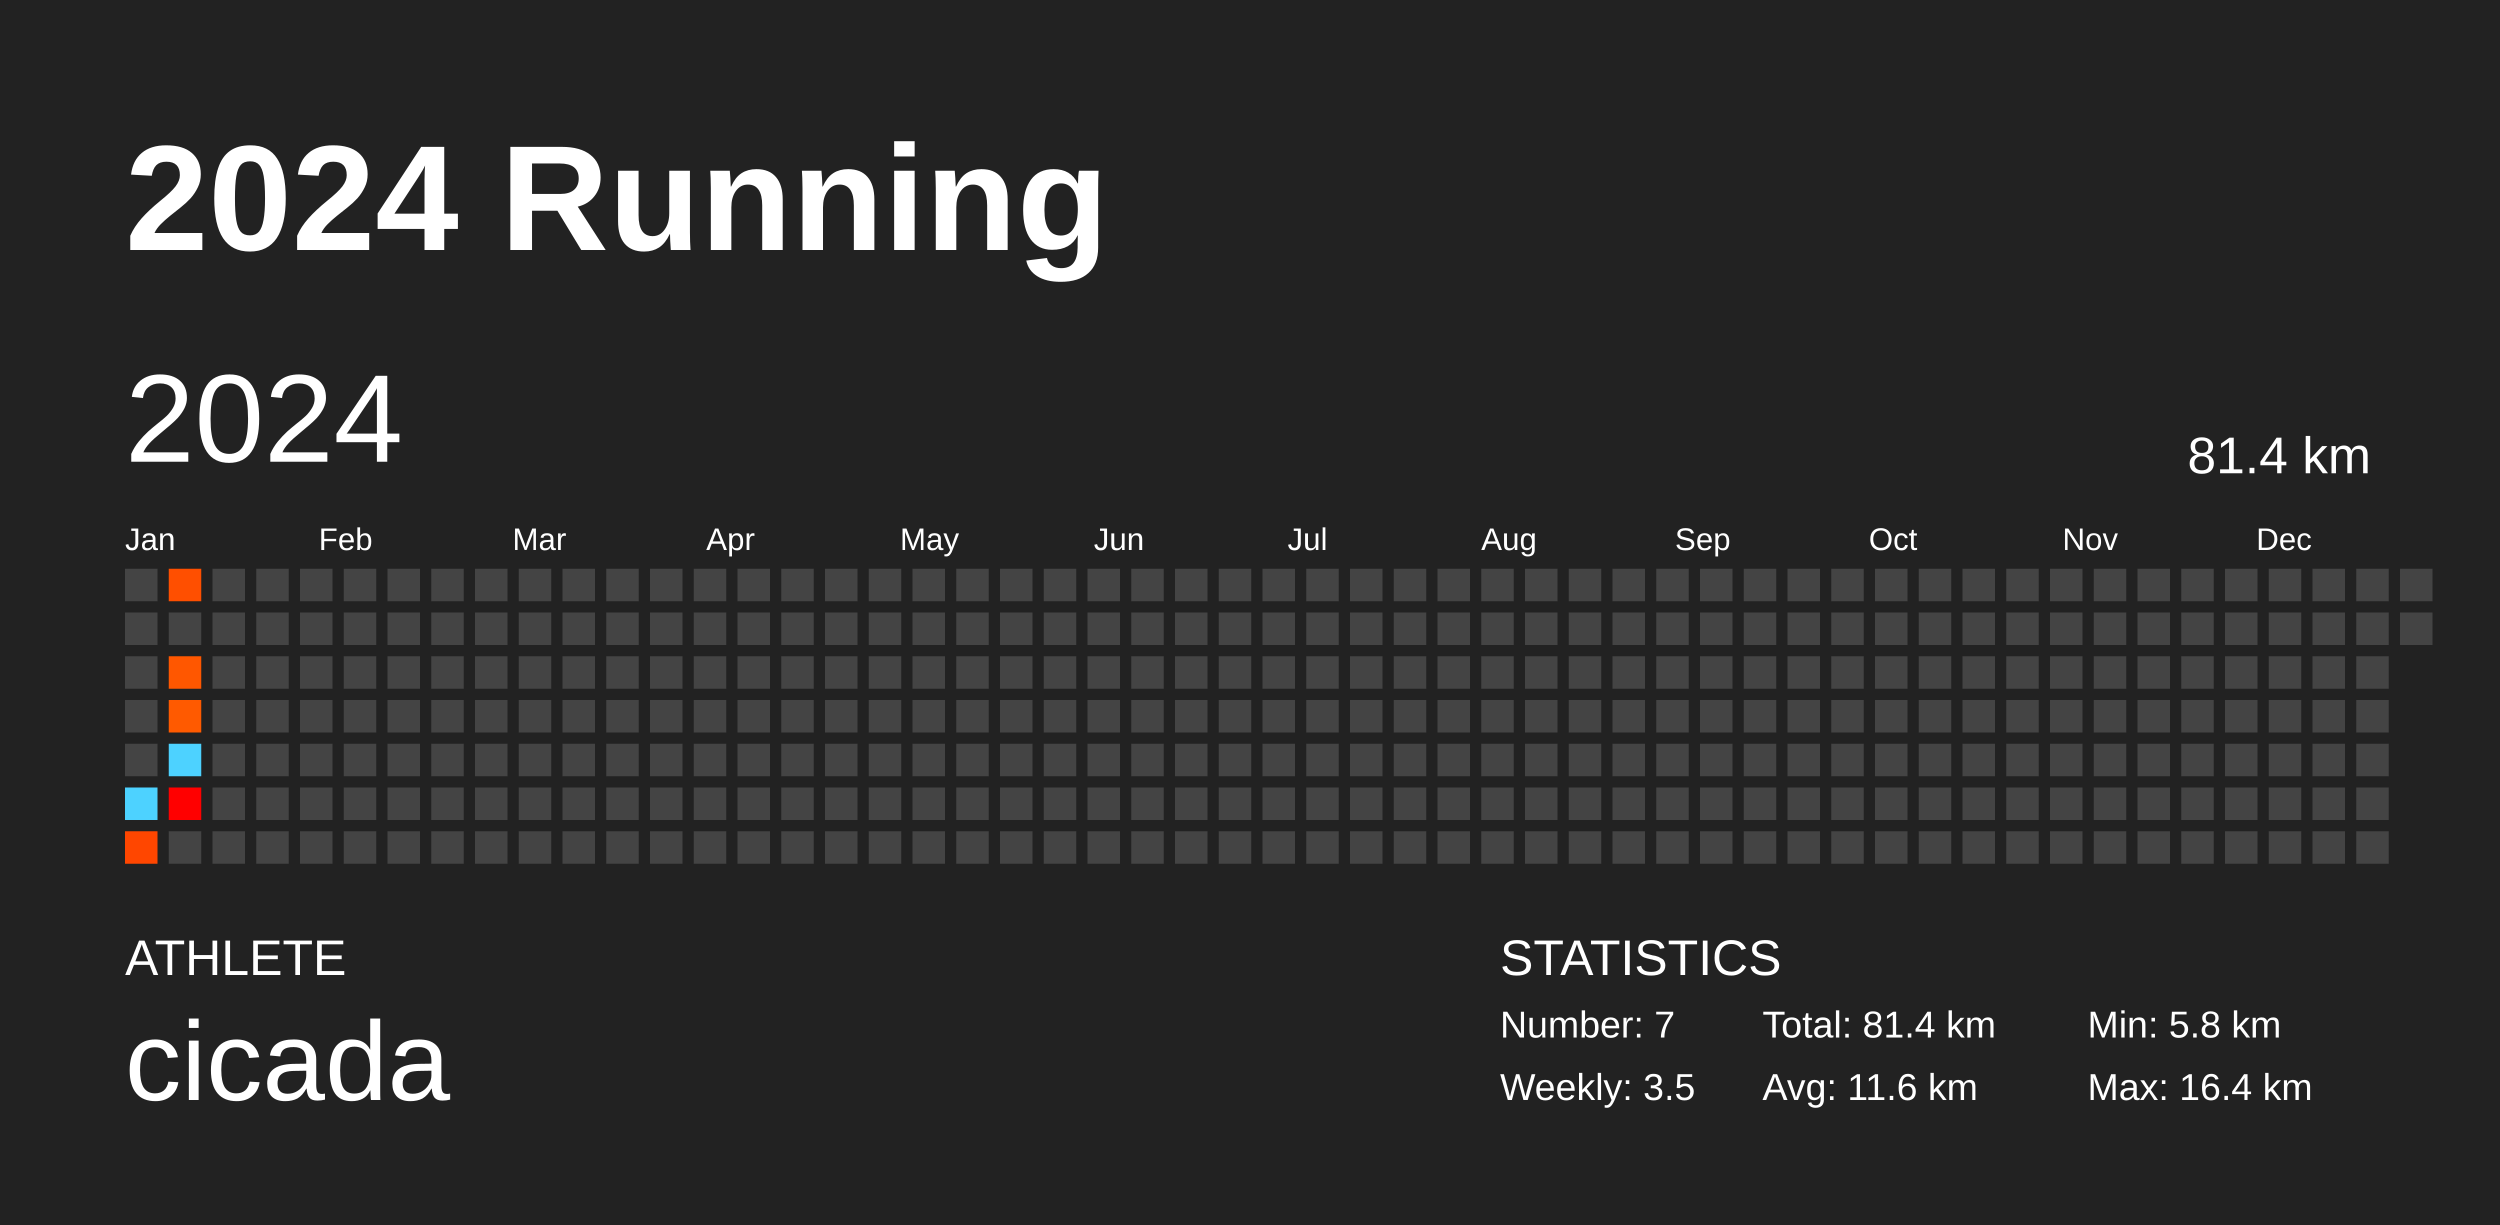
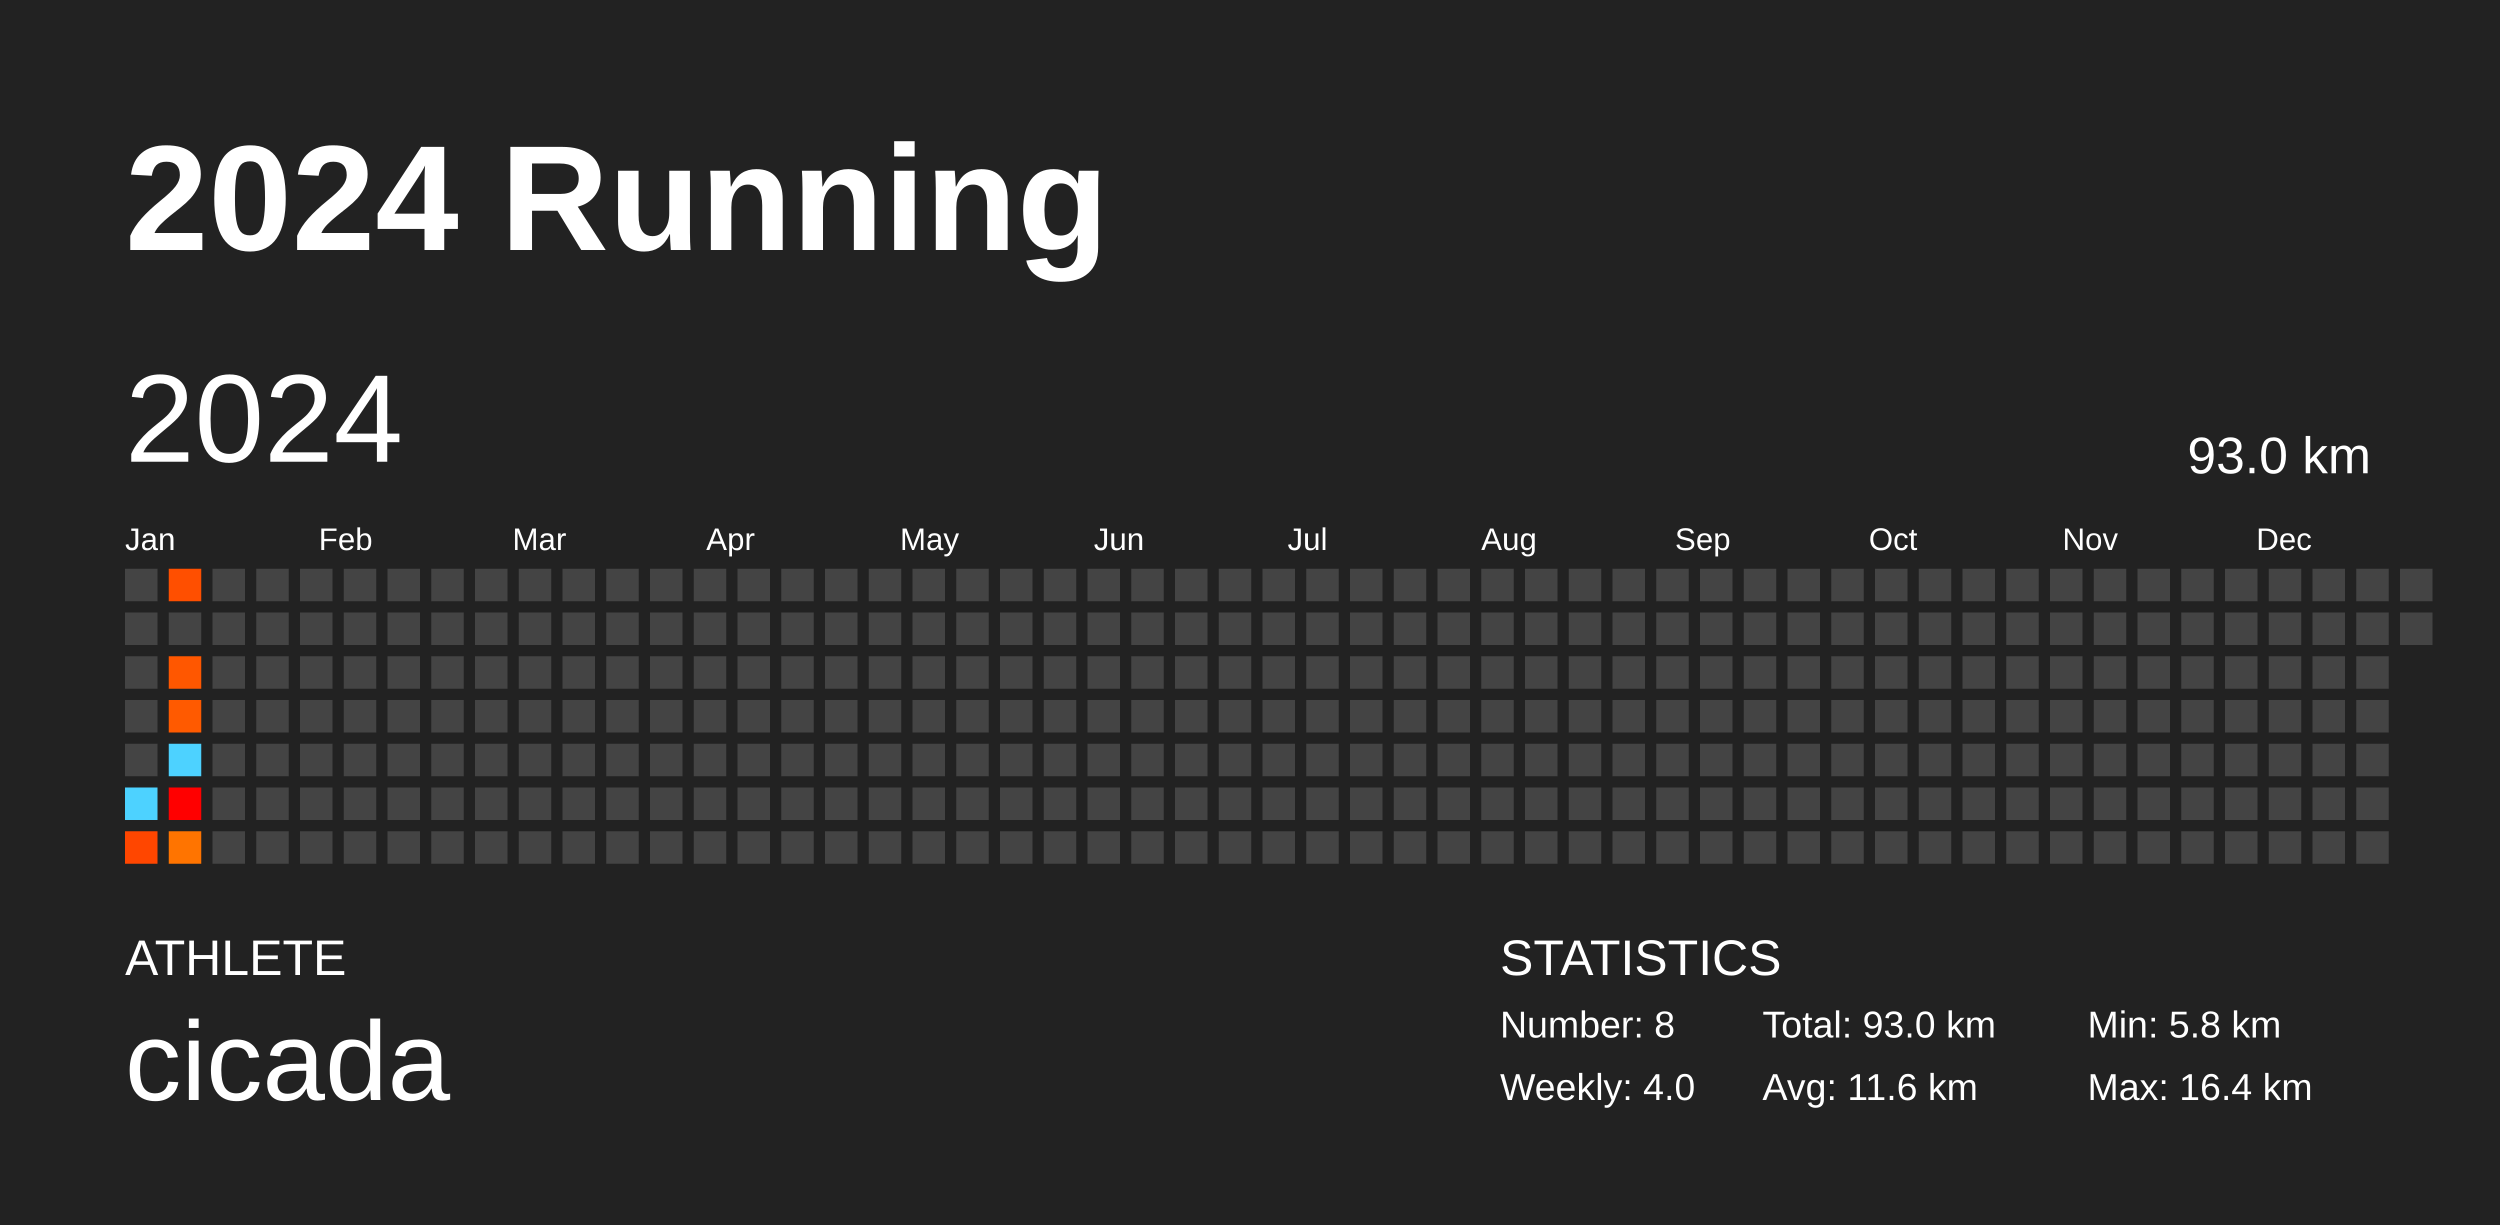
<svg xmlns="http://www.w3.org/2000/svg" baseProfile="full" height="98mm" version="1.1" viewBox="0,0,200,98" width="200mm">
  <defs />
  <rect fill="#222222" height="98" width="200" x="0" y="0" />
  <text fill="#FFFFFF" style="font-size:12px; font-family:Arial; font-weight:bold;" x="10" y="20">2024 Running</text>
  <text fill="#FFFFFF" style="font-size:4px; font-family:Arial" x="10" y="78">ATHLETE</text>
  <text fill="#FFFFFF" style="font-size:9px; font-family:Arial" x="10" y="88">cicada</text>
  <text fill="#FFFFFF" style="font-size:4px; font-family:Arial" x="120" y="78">STATISTICS</text>
-   <text fill="#FFFFFF" style="font-size:3px; font-family:Arial" x="120" y="83">Number: 7</text>
-   <text fill="#FFFFFF" style="font-size:3px; font-family:Arial" x="120" y="88">Weekly: 3.5</text>
-   <text fill="#FFFFFF" style="font-size:3px; font-family:Arial" x="141" y="83">Total: 81.4 km</text>
+   <text fill="#FFFFFF" style="font-size:3px; font-family:Arial" x="120" y="83">Number: 8</text>
+   <text fill="#FFFFFF" style="font-size:3px; font-family:Arial" x="120" y="88">Weekly: 4.0</text>
+   <text fill="#FFFFFF" style="font-size:3px; font-family:Arial" x="141" y="83">Total: 93.0 km</text>
  <text fill="#FFFFFF" style="font-size:3px; font-family:Arial" x="141" y="88">Avg: 11.6 km</text>
  <text fill="#FFFFFF" style="font-size:3px; font-family:Arial" x="167" y="83">Min: 5.8 km</text>
  <text fill="#FFFFFF" style="font-size:3px; font-family:Arial" x="167" y="88">Max: 16.4 km</text>
  <text dominant-baseline="hanging" fill="#FFFFFF" style="font-size:10.0px; font-family:Arial;" x="10" y="30">2024</text>
-   <text dominant-baseline="hanging" fill="#FFFFFF" style="font-size:4.125px; font-family:Arial;" x="175" y="35">81.4 km</text>
+   <text dominant-baseline="hanging" fill="#FFFFFF" style="font-size:4.125px; font-family:Arial;" x="175" y="35">93.0 km</text>
  <text fill="#FFFFFF" style="font-size:2.5px; font-family:Arial" x="10.0" y="44">Jan</text>
  <text fill="#FFFFFF" style="font-size:2.5px; font-family:Arial" x="25.5" y="44">Feb</text>
  <text fill="#FFFFFF" style="font-size:2.5px; font-family:Arial" x="41.0" y="44">Mar</text>
  <text fill="#FFFFFF" style="font-size:2.5px; font-family:Arial" x="56.5" y="44">Apr</text>
  <text fill="#FFFFFF" style="font-size:2.5px; font-family:Arial" x="72.0" y="44">May</text>
  <text fill="#FFFFFF" style="font-size:2.5px; font-family:Arial" x="87.5" y="44">Jun</text>
  <text fill="#FFFFFF" style="font-size:2.5px; font-family:Arial" x="103.0" y="44">Jul</text>
  <text fill="#FFFFFF" style="font-size:2.5px; font-family:Arial" x="118.5" y="44">Aug</text>
  <text fill="#FFFFFF" style="font-size:2.5px; font-family:Arial" x="134.0" y="44">Sep</text>
  <text fill="#FFFFFF" style="font-size:2.5px; font-family:Arial" x="149.5" y="44">Oct</text>
  <text fill="#FFFFFF" style="font-size:2.5px; font-family:Arial" x="165.0" y="44">Nov</text>
  <text fill="#FFFFFF" style="font-size:2.5px; font-family:Arial" x="180.5" y="44">Dec</text>
  <rect fill="#444444" height="2.6" width="2.6" x="10.0" y="45.5" />
  <rect fill="#444444" height="2.6" width="2.6" x="10.0" y="49.0" />
  <rect fill="#444444" height="2.6" width="2.6" x="10.0" y="52.5" />
  <rect fill="#444444" height="2.6" width="2.6" x="10.0" y="56.0" />
  <rect fill="#444444" height="2.6" width="2.6" x="10.0" y="59.5" />
  <rect fill="#4dd2ff" height="2.6" width="2.6" x="10.0" y="63.0" />
  <rect fill="#ff4600" height="2.6" width="2.6" x="10.0" y="66.5" />
  <rect fill="#ff4f00" height="2.6" width="2.6" x="13.5" y="45.5" />
  <rect fill="#444444" height="2.6" width="2.6" x="13.5" y="49.0" />
  <rect fill="#ff5700" height="2.6" width="2.6" x="13.5" y="52.5" />
  <rect fill="#ff5a00" height="2.6" width="2.6" x="13.5" y="56.0" />
  <rect fill="#4dd2ff" height="2.6" width="2.6" x="13.5" y="59.5" />
  <rect fill="#ff0000" height="2.6" width="2.6" x="13.5" y="63.0" />
-   <rect fill="#444444" height="2.6" width="2.6" x="13.5" y="66.5" />
+   <rect fill="#ff7400" height="2.6" width="2.6" x="13.5" y="66.5" />
  <rect fill="#444444" height="2.6" width="2.6" x="17.0" y="45.5" />
  <rect fill="#444444" height="2.6" width="2.6" x="17.0" y="49.0" />
  <rect fill="#444444" height="2.6" width="2.6" x="17.0" y="52.5" />
  <rect fill="#444444" height="2.6" width="2.6" x="17.0" y="56.0" />
  <rect fill="#444444" height="2.6" width="2.6" x="17.0" y="59.5" />
  <rect fill="#444444" height="2.6" width="2.6" x="17.0" y="63.0" />
  <rect fill="#444444" height="2.6" width="2.6" x="17.0" y="66.5" />
  <rect fill="#444444" height="2.6" width="2.6" x="20.5" y="45.5" />
  <rect fill="#444444" height="2.6" width="2.6" x="20.5" y="49.0" />
  <rect fill="#444444" height="2.6" width="2.6" x="20.5" y="52.5" />
  <rect fill="#444444" height="2.6" width="2.6" x="20.5" y="56.0" />
  <rect fill="#444444" height="2.6" width="2.6" x="20.5" y="59.5" />
  <rect fill="#444444" height="2.6" width="2.6" x="20.5" y="63.0" />
  <rect fill="#444444" height="2.6" width="2.6" x="20.5" y="66.5" />
  <rect fill="#444444" height="2.6" width="2.6" x="24.0" y="45.5" />
  <rect fill="#444444" height="2.6" width="2.6" x="24.0" y="49.0" />
  <rect fill="#444444" height="2.6" width="2.6" x="24.0" y="52.5" />
  <rect fill="#444444" height="2.6" width="2.6" x="24.0" y="56.0" />
  <rect fill="#444444" height="2.6" width="2.6" x="24.0" y="59.5" />
  <rect fill="#444444" height="2.6" width="2.6" x="24.0" y="63.0" />
  <rect fill="#444444" height="2.6" width="2.6" x="24.0" y="66.5" />
  <rect fill="#444444" height="2.6" width="2.6" x="27.5" y="45.5" />
  <rect fill="#444444" height="2.6" width="2.6" x="27.5" y="49.0" />
  <rect fill="#444444" height="2.6" width="2.6" x="27.5" y="52.5" />
  <rect fill="#444444" height="2.6" width="2.6" x="27.5" y="56.0" />
  <rect fill="#444444" height="2.6" width="2.6" x="27.5" y="59.5" />
  <rect fill="#444444" height="2.6" width="2.6" x="27.5" y="63.0" />
  <rect fill="#444444" height="2.6" width="2.6" x="27.5" y="66.5" />
  <rect fill="#444444" height="2.6" width="2.6" x="31.0" y="45.5" />
  <rect fill="#444444" height="2.6" width="2.6" x="31.0" y="49.0" />
  <rect fill="#444444" height="2.6" width="2.6" x="31.0" y="52.5" />
  <rect fill="#444444" height="2.6" width="2.6" x="31.0" y="56.0" />
  <rect fill="#444444" height="2.6" width="2.6" x="31.0" y="59.5" />
  <rect fill="#444444" height="2.6" width="2.6" x="31.0" y="63.0" />
  <rect fill="#444444" height="2.6" width="2.6" x="31.0" y="66.5" />
  <rect fill="#444444" height="2.6" width="2.6" x="34.5" y="45.5" />
  <rect fill="#444444" height="2.6" width="2.6" x="34.5" y="49.0" />
  <rect fill="#444444" height="2.6" width="2.6" x="34.5" y="52.5" />
  <rect fill="#444444" height="2.6" width="2.6" x="34.5" y="56.0" />
  <rect fill="#444444" height="2.6" width="2.6" x="34.5" y="59.5" />
  <rect fill="#444444" height="2.6" width="2.6" x="34.5" y="63.0" />
  <rect fill="#444444" height="2.6" width="2.6" x="34.5" y="66.5" />
  <rect fill="#444444" height="2.6" width="2.6" x="38.0" y="45.5" />
  <rect fill="#444444" height="2.6" width="2.6" x="38.0" y="49.0" />
  <rect fill="#444444" height="2.6" width="2.6" x="38.0" y="52.5" />
  <rect fill="#444444" height="2.6" width="2.6" x="38.0" y="56.0" />
  <rect fill="#444444" height="2.6" width="2.6" x="38.0" y="59.5" />
  <rect fill="#444444" height="2.6" width="2.6" x="38.0" y="63.0" />
  <rect fill="#444444" height="2.6" width="2.6" x="38.0" y="66.5" />
  <rect fill="#444444" height="2.6" width="2.6" x="41.5" y="45.5" />
  <rect fill="#444444" height="2.6" width="2.6" x="41.5" y="49.0" />
  <rect fill="#444444" height="2.6" width="2.6" x="41.5" y="52.5" />
  <rect fill="#444444" height="2.6" width="2.6" x="41.5" y="56.0" />
  <rect fill="#444444" height="2.6" width="2.6" x="41.5" y="59.5" />
  <rect fill="#444444" height="2.6" width="2.6" x="41.5" y="63.0" />
  <rect fill="#444444" height="2.6" width="2.6" x="41.5" y="66.5" />
  <rect fill="#444444" height="2.6" width="2.6" x="45.0" y="45.5" />
  <rect fill="#444444" height="2.6" width="2.6" x="45.0" y="49.0" />
  <rect fill="#444444" height="2.6" width="2.6" x="45.0" y="52.5" />
  <rect fill="#444444" height="2.6" width="2.6" x="45.0" y="56.0" />
  <rect fill="#444444" height="2.6" width="2.6" x="45.0" y="59.5" />
  <rect fill="#444444" height="2.6" width="2.6" x="45.0" y="63.0" />
  <rect fill="#444444" height="2.6" width="2.6" x="45.0" y="66.5" />
  <rect fill="#444444" height="2.6" width="2.6" x="48.5" y="45.5" />
  <rect fill="#444444" height="2.6" width="2.6" x="48.5" y="49.0" />
  <rect fill="#444444" height="2.6" width="2.6" x="48.5" y="52.5" />
  <rect fill="#444444" height="2.6" width="2.6" x="48.5" y="56.0" />
  <rect fill="#444444" height="2.6" width="2.6" x="48.5" y="59.5" />
  <rect fill="#444444" height="2.6" width="2.6" x="48.5" y="63.0" />
  <rect fill="#444444" height="2.6" width="2.6" x="48.5" y="66.5" />
  <rect fill="#444444" height="2.6" width="2.6" x="52.0" y="45.5" />
  <rect fill="#444444" height="2.6" width="2.6" x="52.0" y="49.0" />
  <rect fill="#444444" height="2.6" width="2.6" x="52.0" y="52.5" />
  <rect fill="#444444" height="2.6" width="2.6" x="52.0" y="56.0" />
  <rect fill="#444444" height="2.6" width="2.6" x="52.0" y="59.5" />
  <rect fill="#444444" height="2.6" width="2.6" x="52.0" y="63.0" />
  <rect fill="#444444" height="2.6" width="2.6" x="52.0" y="66.5" />
  <rect fill="#444444" height="2.6" width="2.6" x="55.5" y="45.5" />
  <rect fill="#444444" height="2.6" width="2.6" x="55.5" y="49.0" />
  <rect fill="#444444" height="2.6" width="2.6" x="55.5" y="52.5" />
  <rect fill="#444444" height="2.6" width="2.6" x="55.5" y="56.0" />
  <rect fill="#444444" height="2.6" width="2.6" x="55.5" y="59.5" />
  <rect fill="#444444" height="2.6" width="2.6" x="55.5" y="63.0" />
  <rect fill="#444444" height="2.6" width="2.6" x="55.5" y="66.5" />
  <rect fill="#444444" height="2.6" width="2.6" x="59.0" y="45.5" />
  <rect fill="#444444" height="2.6" width="2.6" x="59.0" y="49.0" />
  <rect fill="#444444" height="2.6" width="2.6" x="59.0" y="52.5" />
  <rect fill="#444444" height="2.6" width="2.6" x="59.0" y="56.0" />
  <rect fill="#444444" height="2.6" width="2.6" x="59.0" y="59.5" />
  <rect fill="#444444" height="2.6" width="2.6" x="59.0" y="63.0" />
  <rect fill="#444444" height="2.6" width="2.6" x="59.0" y="66.5" />
  <rect fill="#444444" height="2.6" width="2.6" x="62.5" y="45.5" />
  <rect fill="#444444" height="2.6" width="2.6" x="62.5" y="49.0" />
  <rect fill="#444444" height="2.6" width="2.6" x="62.5" y="52.5" />
  <rect fill="#444444" height="2.6" width="2.6" x="62.5" y="56.0" />
  <rect fill="#444444" height="2.6" width="2.6" x="62.5" y="59.5" />
  <rect fill="#444444" height="2.6" width="2.6" x="62.5" y="63.0" />
  <rect fill="#444444" height="2.6" width="2.6" x="62.5" y="66.5" />
  <rect fill="#444444" height="2.6" width="2.6" x="66.0" y="45.5" />
  <rect fill="#444444" height="2.6" width="2.6" x="66.0" y="49.0" />
  <rect fill="#444444" height="2.6" width="2.6" x="66.0" y="52.5" />
  <rect fill="#444444" height="2.6" width="2.6" x="66.0" y="56.0" />
  <rect fill="#444444" height="2.6" width="2.6" x="66.0" y="59.5" />
  <rect fill="#444444" height="2.6" width="2.6" x="66.0" y="63.0" />
  <rect fill="#444444" height="2.6" width="2.6" x="66.0" y="66.5" />
  <rect fill="#444444" height="2.6" width="2.6" x="69.5" y="45.5" />
  <rect fill="#444444" height="2.6" width="2.6" x="69.5" y="49.0" />
  <rect fill="#444444" height="2.6" width="2.6" x="69.5" y="52.5" />
  <rect fill="#444444" height="2.6" width="2.6" x="69.5" y="56.0" />
  <rect fill="#444444" height="2.6" width="2.6" x="69.5" y="59.5" />
  <rect fill="#444444" height="2.6" width="2.6" x="69.5" y="63.0" />
  <rect fill="#444444" height="2.6" width="2.6" x="69.5" y="66.5" />
  <rect fill="#444444" height="2.6" width="2.6" x="73.0" y="45.5" />
  <rect fill="#444444" height="2.6" width="2.6" x="73.0" y="49.0" />
  <rect fill="#444444" height="2.6" width="2.6" x="73.0" y="52.5" />
  <rect fill="#444444" height="2.6" width="2.6" x="73.0" y="56.0" />
  <rect fill="#444444" height="2.6" width="2.6" x="73.0" y="59.5" />
  <rect fill="#444444" height="2.6" width="2.6" x="73.0" y="63.0" />
  <rect fill="#444444" height="2.6" width="2.6" x="73.0" y="66.5" />
  <rect fill="#444444" height="2.6" width="2.6" x="76.5" y="45.5" />
  <rect fill="#444444" height="2.6" width="2.6" x="76.5" y="49.0" />
  <rect fill="#444444" height="2.6" width="2.6" x="76.5" y="52.5" />
  <rect fill="#444444" height="2.6" width="2.6" x="76.5" y="56.0" />
  <rect fill="#444444" height="2.6" width="2.6" x="76.5" y="59.5" />
  <rect fill="#444444" height="2.6" width="2.6" x="76.5" y="63.0" />
  <rect fill="#444444" height="2.6" width="2.6" x="76.5" y="66.5" />
  <rect fill="#444444" height="2.6" width="2.6" x="80.0" y="45.5" />
  <rect fill="#444444" height="2.6" width="2.6" x="80.0" y="49.0" />
  <rect fill="#444444" height="2.6" width="2.6" x="80.0" y="52.5" />
  <rect fill="#444444" height="2.6" width="2.6" x="80.0" y="56.0" />
  <rect fill="#444444" height="2.6" width="2.6" x="80.0" y="59.5" />
  <rect fill="#444444" height="2.6" width="2.6" x="80.0" y="63.0" />
  <rect fill="#444444" height="2.6" width="2.6" x="80.0" y="66.5" />
  <rect fill="#444444" height="2.6" width="2.6" x="83.5" y="45.5" />
  <rect fill="#444444" height="2.6" width="2.6" x="83.5" y="49.0" />
  <rect fill="#444444" height="2.6" width="2.6" x="83.5" y="52.5" />
  <rect fill="#444444" height="2.6" width="2.6" x="83.5" y="56.0" />
  <rect fill="#444444" height="2.6" width="2.6" x="83.5" y="59.5" />
  <rect fill="#444444" height="2.6" width="2.6" x="83.5" y="63.0" />
  <rect fill="#444444" height="2.6" width="2.6" x="83.5" y="66.5" />
  <rect fill="#444444" height="2.6" width="2.6" x="87.0" y="45.5" />
  <rect fill="#444444" height="2.6" width="2.6" x="87.0" y="49.0" />
  <rect fill="#444444" height="2.6" width="2.6" x="87.0" y="52.5" />
  <rect fill="#444444" height="2.6" width="2.6" x="87.0" y="56.0" />
  <rect fill="#444444" height="2.6" width="2.6" x="87.0" y="59.5" />
  <rect fill="#444444" height="2.6" width="2.6" x="87.0" y="63.0" />
  <rect fill="#444444" height="2.6" width="2.6" x="87.0" y="66.5" />
  <rect fill="#444444" height="2.6" width="2.6" x="90.5" y="45.5" />
  <rect fill="#444444" height="2.6" width="2.6" x="90.5" y="49.0" />
  <rect fill="#444444" height="2.6" width="2.6" x="90.5" y="52.5" />
  <rect fill="#444444" height="2.6" width="2.6" x="90.5" y="56.0" />
  <rect fill="#444444" height="2.6" width="2.6" x="90.5" y="59.5" />
  <rect fill="#444444" height="2.6" width="2.6" x="90.5" y="63.0" />
  <rect fill="#444444" height="2.6" width="2.6" x="90.5" y="66.5" />
  <rect fill="#444444" height="2.6" width="2.6" x="94.0" y="45.5" />
  <rect fill="#444444" height="2.6" width="2.6" x="94.0" y="49.0" />
  <rect fill="#444444" height="2.6" width="2.6" x="94.0" y="52.5" />
  <rect fill="#444444" height="2.6" width="2.6" x="94.0" y="56.0" />
  <rect fill="#444444" height="2.6" width="2.6" x="94.0" y="59.5" />
  <rect fill="#444444" height="2.6" width="2.6" x="94.0" y="63.0" />
  <rect fill="#444444" height="2.6" width="2.6" x="94.0" y="66.5" />
  <rect fill="#444444" height="2.6" width="2.6" x="97.5" y="45.5" />
  <rect fill="#444444" height="2.6" width="2.6" x="97.5" y="49.0" />
  <rect fill="#444444" height="2.6" width="2.6" x="97.5" y="52.5" />
  <rect fill="#444444" height="2.6" width="2.6" x="97.5" y="56.0" />
  <rect fill="#444444" height="2.6" width="2.6" x="97.5" y="59.5" />
  <rect fill="#444444" height="2.6" width="2.6" x="97.5" y="63.0" />
  <rect fill="#444444" height="2.6" width="2.6" x="97.5" y="66.5" />
  <rect fill="#444444" height="2.6" width="2.6" x="101.0" y="45.5" />
  <rect fill="#444444" height="2.6" width="2.6" x="101.0" y="49.0" />
  <rect fill="#444444" height="2.6" width="2.6" x="101.0" y="52.5" />
  <rect fill="#444444" height="2.6" width="2.6" x="101.0" y="56.0" />
  <rect fill="#444444" height="2.6" width="2.6" x="101.0" y="59.5" />
  <rect fill="#444444" height="2.6" width="2.6" x="101.0" y="63.0" />
  <rect fill="#444444" height="2.6" width="2.6" x="101.0" y="66.5" />
  <rect fill="#444444" height="2.6" width="2.6" x="104.5" y="45.5" />
  <rect fill="#444444" height="2.6" width="2.6" x="104.5" y="49.0" />
  <rect fill="#444444" height="2.6" width="2.6" x="104.5" y="52.5" />
  <rect fill="#444444" height="2.6" width="2.6" x="104.5" y="56.0" />
  <rect fill="#444444" height="2.6" width="2.6" x="104.5" y="59.5" />
  <rect fill="#444444" height="2.6" width="2.6" x="104.5" y="63.0" />
  <rect fill="#444444" height="2.6" width="2.6" x="104.5" y="66.5" />
  <rect fill="#444444" height="2.6" width="2.6" x="108.0" y="45.5" />
  <rect fill="#444444" height="2.6" width="2.6" x="108.0" y="49.0" />
  <rect fill="#444444" height="2.6" width="2.6" x="108.0" y="52.5" />
  <rect fill="#444444" height="2.6" width="2.6" x="108.0" y="56.0" />
  <rect fill="#444444" height="2.6" width="2.6" x="108.0" y="59.5" />
  <rect fill="#444444" height="2.6" width="2.6" x="108.0" y="63.0" />
  <rect fill="#444444" height="2.6" width="2.6" x="108.0" y="66.5" />
  <rect fill="#444444" height="2.6" width="2.6" x="111.5" y="45.5" />
  <rect fill="#444444" height="2.6" width="2.6" x="111.5" y="49.0" />
  <rect fill="#444444" height="2.6" width="2.6" x="111.5" y="52.5" />
  <rect fill="#444444" height="2.6" width="2.6" x="111.5" y="56.0" />
  <rect fill="#444444" height="2.6" width="2.6" x="111.5" y="59.5" />
  <rect fill="#444444" height="2.6" width="2.6" x="111.5" y="63.0" />
  <rect fill="#444444" height="2.6" width="2.6" x="111.5" y="66.5" />
  <rect fill="#444444" height="2.6" width="2.6" x="115.0" y="45.5" />
  <rect fill="#444444" height="2.6" width="2.6" x="115.0" y="49.0" />
  <rect fill="#444444" height="2.6" width="2.6" x="115.0" y="52.5" />
  <rect fill="#444444" height="2.6" width="2.6" x="115.0" y="56.0" />
  <rect fill="#444444" height="2.6" width="2.6" x="115.0" y="59.5" />
  <rect fill="#444444" height="2.6" width="2.6" x="115.0" y="63.0" />
  <rect fill="#444444" height="2.6" width="2.6" x="115.0" y="66.5" />
  <rect fill="#444444" height="2.6" width="2.6" x="118.5" y="45.5" />
  <rect fill="#444444" height="2.6" width="2.6" x="118.5" y="49.0" />
  <rect fill="#444444" height="2.6" width="2.6" x="118.5" y="52.5" />
  <rect fill="#444444" height="2.6" width="2.6" x="118.5" y="56.0" />
  <rect fill="#444444" height="2.6" width="2.6" x="118.5" y="59.5" />
  <rect fill="#444444" height="2.6" width="2.6" x="118.5" y="63.0" />
  <rect fill="#444444" height="2.6" width="2.6" x="118.5" y="66.5" />
  <rect fill="#444444" height="2.6" width="2.6" x="122.0" y="45.5" />
  <rect fill="#444444" height="2.6" width="2.6" x="122.0" y="49.0" />
  <rect fill="#444444" height="2.6" width="2.6" x="122.0" y="52.5" />
  <rect fill="#444444" height="2.6" width="2.6" x="122.0" y="56.0" />
  <rect fill="#444444" height="2.6" width="2.6" x="122.0" y="59.5" />
  <rect fill="#444444" height="2.6" width="2.6" x="122.0" y="63.0" />
  <rect fill="#444444" height="2.6" width="2.6" x="122.0" y="66.5" />
  <rect fill="#444444" height="2.6" width="2.6" x="125.5" y="45.5" />
  <rect fill="#444444" height="2.6" width="2.6" x="125.5" y="49.0" />
  <rect fill="#444444" height="2.6" width="2.6" x="125.5" y="52.5" />
  <rect fill="#444444" height="2.6" width="2.6" x="125.5" y="56.0" />
  <rect fill="#444444" height="2.6" width="2.6" x="125.5" y="59.5" />
  <rect fill="#444444" height="2.6" width="2.6" x="125.5" y="63.0" />
  <rect fill="#444444" height="2.6" width="2.6" x="125.5" y="66.5" />
  <rect fill="#444444" height="2.6" width="2.6" x="129.0" y="45.5" />
  <rect fill="#444444" height="2.6" width="2.6" x="129.0" y="49.0" />
  <rect fill="#444444" height="2.6" width="2.6" x="129.0" y="52.5" />
  <rect fill="#444444" height="2.6" width="2.6" x="129.0" y="56.0" />
  <rect fill="#444444" height="2.6" width="2.6" x="129.0" y="59.5" />
  <rect fill="#444444" height="2.6" width="2.6" x="129.0" y="63.0" />
  <rect fill="#444444" height="2.6" width="2.6" x="129.0" y="66.5" />
  <rect fill="#444444" height="2.6" width="2.6" x="132.5" y="45.5" />
  <rect fill="#444444" height="2.6" width="2.6" x="132.5" y="49.0" />
  <rect fill="#444444" height="2.6" width="2.6" x="132.5" y="52.5" />
  <rect fill="#444444" height="2.6" width="2.6" x="132.5" y="56.0" />
  <rect fill="#444444" height="2.6" width="2.6" x="132.5" y="59.5" />
  <rect fill="#444444" height="2.6" width="2.6" x="132.5" y="63.0" />
  <rect fill="#444444" height="2.6" width="2.6" x="132.5" y="66.5" />
  <rect fill="#444444" height="2.6" width="2.6" x="136.0" y="45.5" />
  <rect fill="#444444" height="2.6" width="2.6" x="136.0" y="49.0" />
  <rect fill="#444444" height="2.6" width="2.6" x="136.0" y="52.5" />
  <rect fill="#444444" height="2.6" width="2.6" x="136.0" y="56.0" />
  <rect fill="#444444" height="2.6" width="2.6" x="136.0" y="59.5" />
  <rect fill="#444444" height="2.6" width="2.6" x="136.0" y="63.0" />
  <rect fill="#444444" height="2.6" width="2.6" x="136.0" y="66.5" />
  <rect fill="#444444" height="2.6" width="2.6" x="139.5" y="45.5" />
  <rect fill="#444444" height="2.6" width="2.6" x="139.5" y="49.0" />
  <rect fill="#444444" height="2.6" width="2.6" x="139.5" y="52.5" />
  <rect fill="#444444" height="2.6" width="2.6" x="139.5" y="56.0" />
  <rect fill="#444444" height="2.6" width="2.6" x="139.5" y="59.5" />
  <rect fill="#444444" height="2.6" width="2.6" x="139.5" y="63.0" />
  <rect fill="#444444" height="2.6" width="2.6" x="139.5" y="66.5" />
  <rect fill="#444444" height="2.6" width="2.6" x="143.0" y="45.5" />
  <rect fill="#444444" height="2.6" width="2.6" x="143.0" y="49.0" />
  <rect fill="#444444" height="2.6" width="2.6" x="143.0" y="52.5" />
  <rect fill="#444444" height="2.6" width="2.6" x="143.0" y="56.0" />
  <rect fill="#444444" height="2.6" width="2.6" x="143.0" y="59.5" />
  <rect fill="#444444" height="2.6" width="2.6" x="143.0" y="63.0" />
  <rect fill="#444444" height="2.6" width="2.6" x="143.0" y="66.5" />
  <rect fill="#444444" height="2.6" width="2.6" x="146.5" y="45.5" />
  <rect fill="#444444" height="2.6" width="2.6" x="146.5" y="49.0" />
  <rect fill="#444444" height="2.6" width="2.6" x="146.5" y="52.5" />
  <rect fill="#444444" height="2.6" width="2.6" x="146.5" y="56.0" />
  <rect fill="#444444" height="2.6" width="2.6" x="146.5" y="59.5" />
  <rect fill="#444444" height="2.6" width="2.6" x="146.5" y="63.0" />
  <rect fill="#444444" height="2.6" width="2.6" x="146.5" y="66.5" />
  <rect fill="#444444" height="2.6" width="2.6" x="150.0" y="45.5" />
  <rect fill="#444444" height="2.6" width="2.6" x="150.0" y="49.0" />
  <rect fill="#444444" height="2.6" width="2.6" x="150.0" y="52.5" />
  <rect fill="#444444" height="2.6" width="2.6" x="150.0" y="56.0" />
  <rect fill="#444444" height="2.6" width="2.6" x="150.0" y="59.5" />
  <rect fill="#444444" height="2.6" width="2.6" x="150.0" y="63.0" />
  <rect fill="#444444" height="2.6" width="2.6" x="150.0" y="66.5" />
  <rect fill="#444444" height="2.6" width="2.6" x="153.5" y="45.5" />
  <rect fill="#444444" height="2.6" width="2.6" x="153.5" y="49.0" />
  <rect fill="#444444" height="2.6" width="2.6" x="153.5" y="52.5" />
  <rect fill="#444444" height="2.6" width="2.6" x="153.5" y="56.0" />
  <rect fill="#444444" height="2.6" width="2.6" x="153.5" y="59.5" />
  <rect fill="#444444" height="2.6" width="2.6" x="153.5" y="63.0" />
  <rect fill="#444444" height="2.6" width="2.6" x="153.5" y="66.5" />
  <rect fill="#444444" height="2.6" width="2.6" x="157.0" y="45.5" />
  <rect fill="#444444" height="2.6" width="2.6" x="157.0" y="49.0" />
  <rect fill="#444444" height="2.6" width="2.6" x="157.0" y="52.5" />
  <rect fill="#444444" height="2.6" width="2.6" x="157.0" y="56.0" />
  <rect fill="#444444" height="2.6" width="2.6" x="157.0" y="59.5" />
  <rect fill="#444444" height="2.6" width="2.6" x="157.0" y="63.0" />
  <rect fill="#444444" height="2.6" width="2.6" x="157.0" y="66.5" />
  <rect fill="#444444" height="2.6" width="2.6" x="160.5" y="45.5" />
  <rect fill="#444444" height="2.6" width="2.6" x="160.5" y="49.0" />
  <rect fill="#444444" height="2.6" width="2.6" x="160.5" y="52.5" />
  <rect fill="#444444" height="2.6" width="2.6" x="160.5" y="56.0" />
  <rect fill="#444444" height="2.6" width="2.6" x="160.5" y="59.5" />
  <rect fill="#444444" height="2.6" width="2.6" x="160.5" y="63.0" />
  <rect fill="#444444" height="2.6" width="2.6" x="160.5" y="66.5" />
  <rect fill="#444444" height="2.6" width="2.6" x="164.0" y="45.5" />
  <rect fill="#444444" height="2.6" width="2.6" x="164.0" y="49.0" />
  <rect fill="#444444" height="2.6" width="2.6" x="164.0" y="52.5" />
  <rect fill="#444444" height="2.6" width="2.6" x="164.0" y="56.0" />
  <rect fill="#444444" height="2.6" width="2.6" x="164.0" y="59.5" />
  <rect fill="#444444" height="2.6" width="2.6" x="164.0" y="63.0" />
  <rect fill="#444444" height="2.6" width="2.6" x="164.0" y="66.5" />
  <rect fill="#444444" height="2.6" width="2.6" x="167.5" y="45.5" />
  <rect fill="#444444" height="2.6" width="2.6" x="167.5" y="49.0" />
  <rect fill="#444444" height="2.6" width="2.6" x="167.5" y="52.5" />
  <rect fill="#444444" height="2.6" width="2.6" x="167.5" y="56.0" />
  <rect fill="#444444" height="2.6" width="2.6" x="167.5" y="59.5" />
  <rect fill="#444444" height="2.6" width="2.6" x="167.5" y="63.0" />
  <rect fill="#444444" height="2.6" width="2.6" x="167.5" y="66.5" />
  <rect fill="#444444" height="2.6" width="2.6" x="171.0" y="45.5" />
  <rect fill="#444444" height="2.6" width="2.6" x="171.0" y="49.0" />
  <rect fill="#444444" height="2.6" width="2.6" x="171.0" y="52.5" />
  <rect fill="#444444" height="2.6" width="2.6" x="171.0" y="56.0" />
  <rect fill="#444444" height="2.6" width="2.6" x="171.0" y="59.5" />
  <rect fill="#444444" height="2.6" width="2.6" x="171.0" y="63.0" />
  <rect fill="#444444" height="2.6" width="2.6" x="171.0" y="66.5" />
  <rect fill="#444444" height="2.6" width="2.6" x="174.5" y="45.5" />
  <rect fill="#444444" height="2.6" width="2.6" x="174.5" y="49.0" />
  <rect fill="#444444" height="2.6" width="2.6" x="174.5" y="52.5" />
  <rect fill="#444444" height="2.6" width="2.6" x="174.5" y="56.0" />
  <rect fill="#444444" height="2.6" width="2.6" x="174.5" y="59.5" />
  <rect fill="#444444" height="2.6" width="2.6" x="174.5" y="63.0" />
  <rect fill="#444444" height="2.6" width="2.6" x="174.5" y="66.5" />
  <rect fill="#444444" height="2.6" width="2.6" x="178.0" y="45.5" />
  <rect fill="#444444" height="2.6" width="2.6" x="178.0" y="49.0" />
  <rect fill="#444444" height="2.6" width="2.6" x="178.0" y="52.5" />
  <rect fill="#444444" height="2.6" width="2.6" x="178.0" y="56.0" />
  <rect fill="#444444" height="2.6" width="2.6" x="178.0" y="59.5" />
  <rect fill="#444444" height="2.6" width="2.6" x="178.0" y="63.0" />
  <rect fill="#444444" height="2.6" width="2.6" x="178.0" y="66.5" />
  <rect fill="#444444" height="2.6" width="2.6" x="181.5" y="45.5" />
  <rect fill="#444444" height="2.6" width="2.6" x="181.5" y="49.0" />
  <rect fill="#444444" height="2.6" width="2.6" x="181.5" y="52.5" />
  <rect fill="#444444" height="2.6" width="2.6" x="181.5" y="56.0" />
  <rect fill="#444444" height="2.6" width="2.6" x="181.5" y="59.5" />
  <rect fill="#444444" height="2.6" width="2.6" x="181.5" y="63.0" />
  <rect fill="#444444" height="2.6" width="2.6" x="181.5" y="66.5" />
  <rect fill="#444444" height="2.6" width="2.6" x="185.0" y="45.5" />
  <rect fill="#444444" height="2.6" width="2.6" x="185.0" y="49.0" />
  <rect fill="#444444" height="2.6" width="2.6" x="185.0" y="52.5" />
  <rect fill="#444444" height="2.6" width="2.6" x="185.0" y="56.0" />
  <rect fill="#444444" height="2.6" width="2.6" x="185.0" y="59.5" />
  <rect fill="#444444" height="2.6" width="2.6" x="185.0" y="63.0" />
  <rect fill="#444444" height="2.6" width="2.6" x="185.0" y="66.5" />
  <rect fill="#444444" height="2.6" width="2.6" x="188.5" y="45.5" />
  <rect fill="#444444" height="2.6" width="2.6" x="188.5" y="49.0" />
  <rect fill="#444444" height="2.6" width="2.6" x="188.5" y="52.5" />
  <rect fill="#444444" height="2.6" width="2.6" x="188.5" y="56.0" />
  <rect fill="#444444" height="2.6" width="2.6" x="188.5" y="59.5" />
  <rect fill="#444444" height="2.6" width="2.6" x="188.5" y="63.0" />
  <rect fill="#444444" height="2.6" width="2.6" x="188.5" y="66.5" />
  <rect fill="#444444" height="2.6" width="2.6" x="192.0" y="45.5" />
  <rect fill="#444444" height="2.6" width="2.6" x="192.0" y="49.0" />
</svg>
